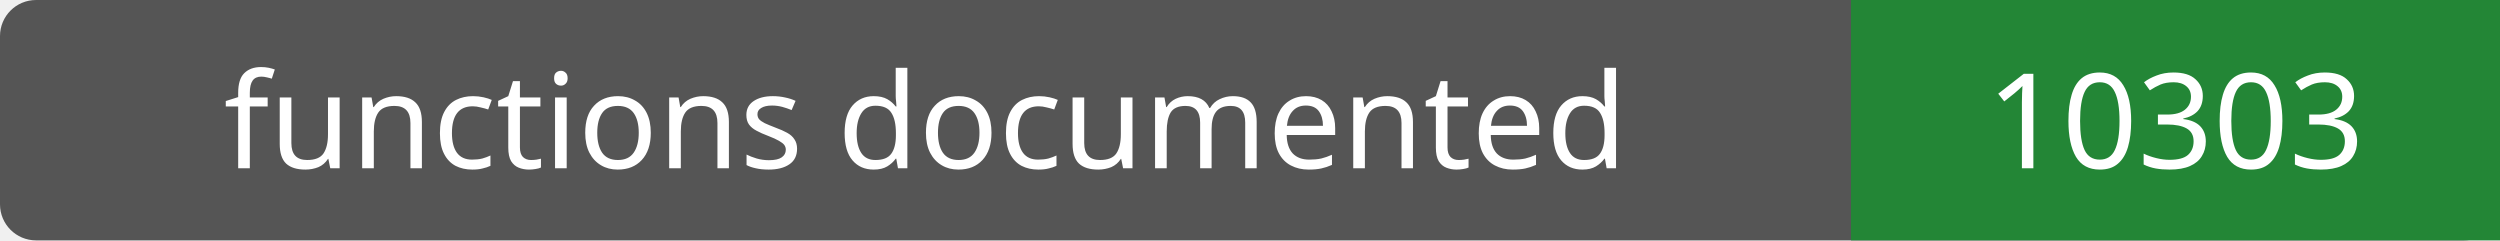
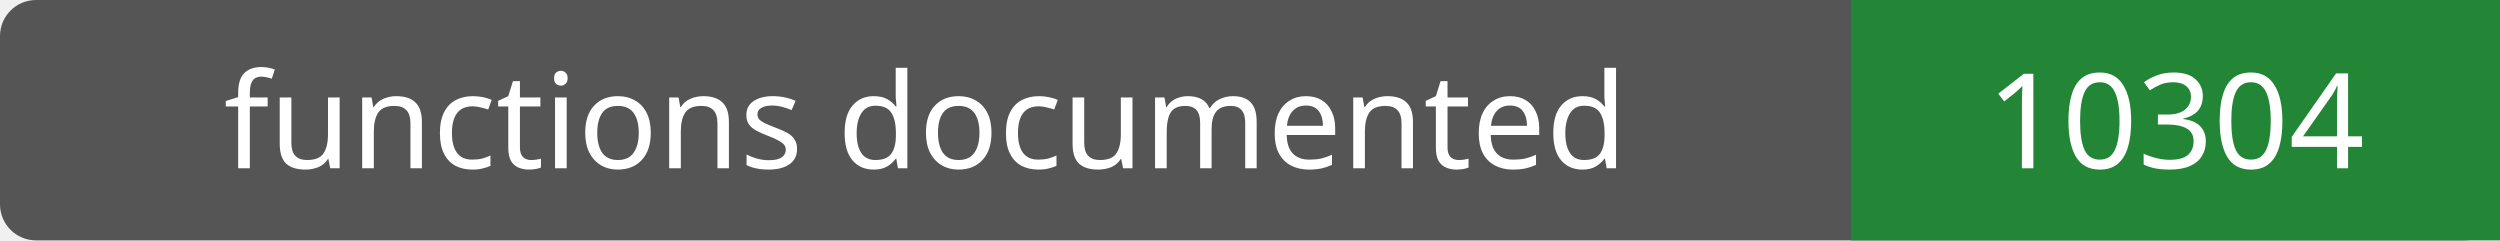
- <svg xmlns="http://www.w3.org/2000/svg" width="208" height="20" role="img" aria-label="functions documented: 10303">
+ <svg xmlns="http://www.w3.org/2000/svg" width="208" height="20" role="img" aria-label="functions documented: 10304">
  <rect width="208" height="20" rx="3" fill="#555" />
  <path fill="#238636" d="M154 0h54v20H154z" />
  <g fill="#fff" text-anchor="middle" font-family="Verdana,sans-serif" font-size="11">
    <text x="77.0" y="14">functions documented</text>
-     <text x="181.0" y="14">10303</text>
+     <text x="181.0" y="14">10304</text>
  </g>
</svg>
